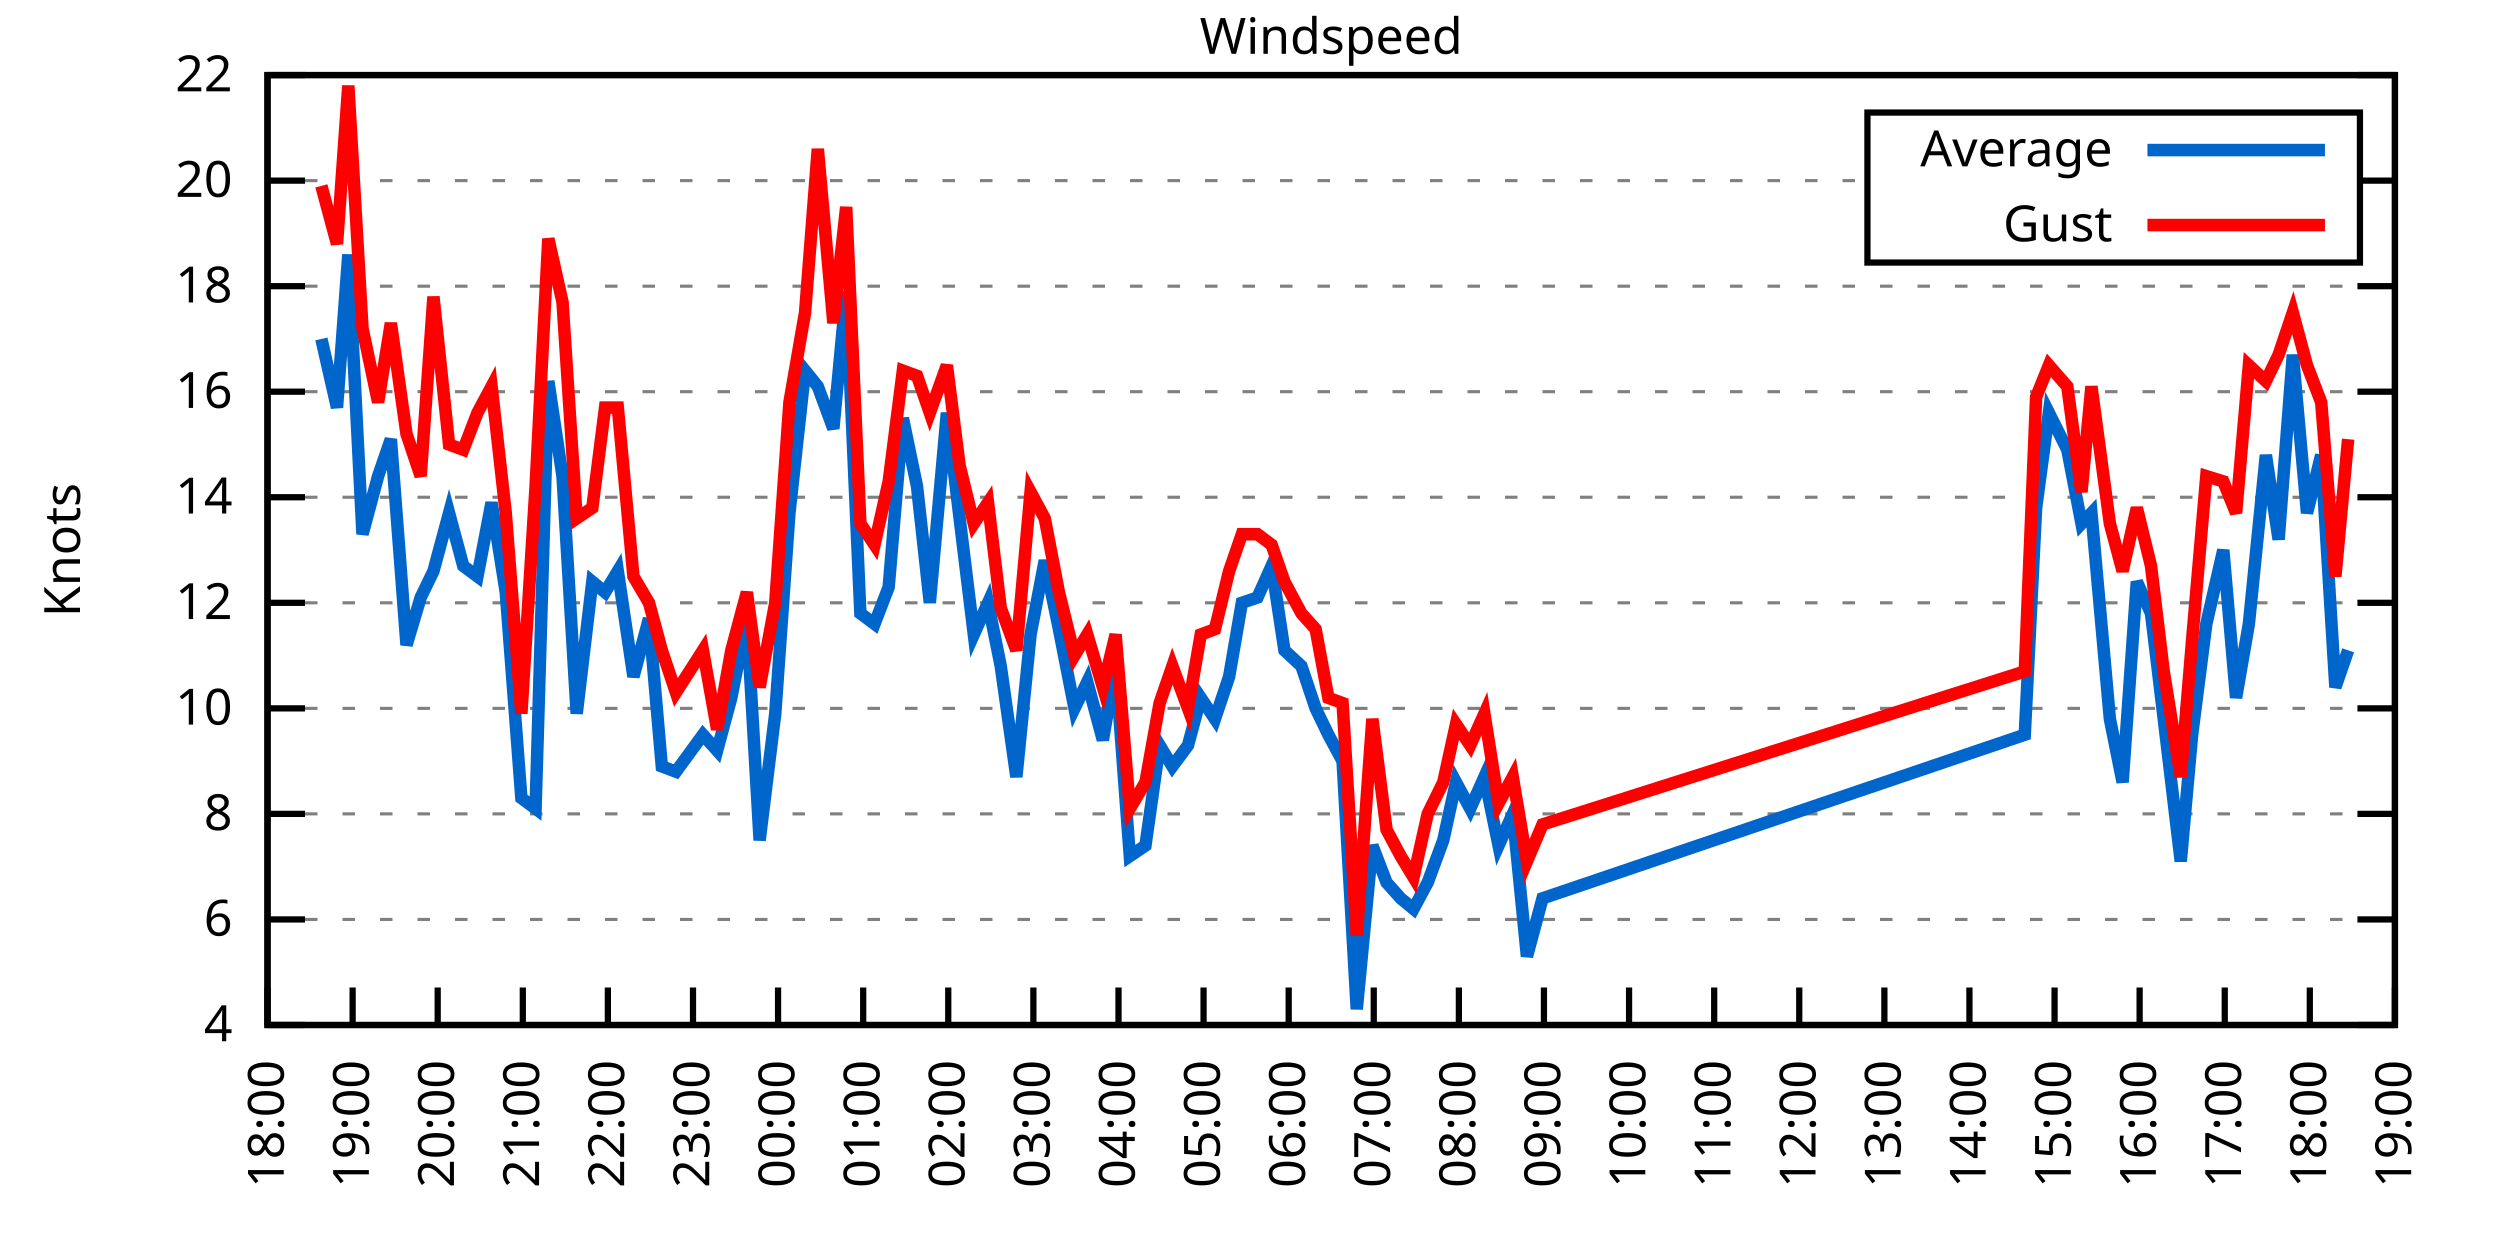
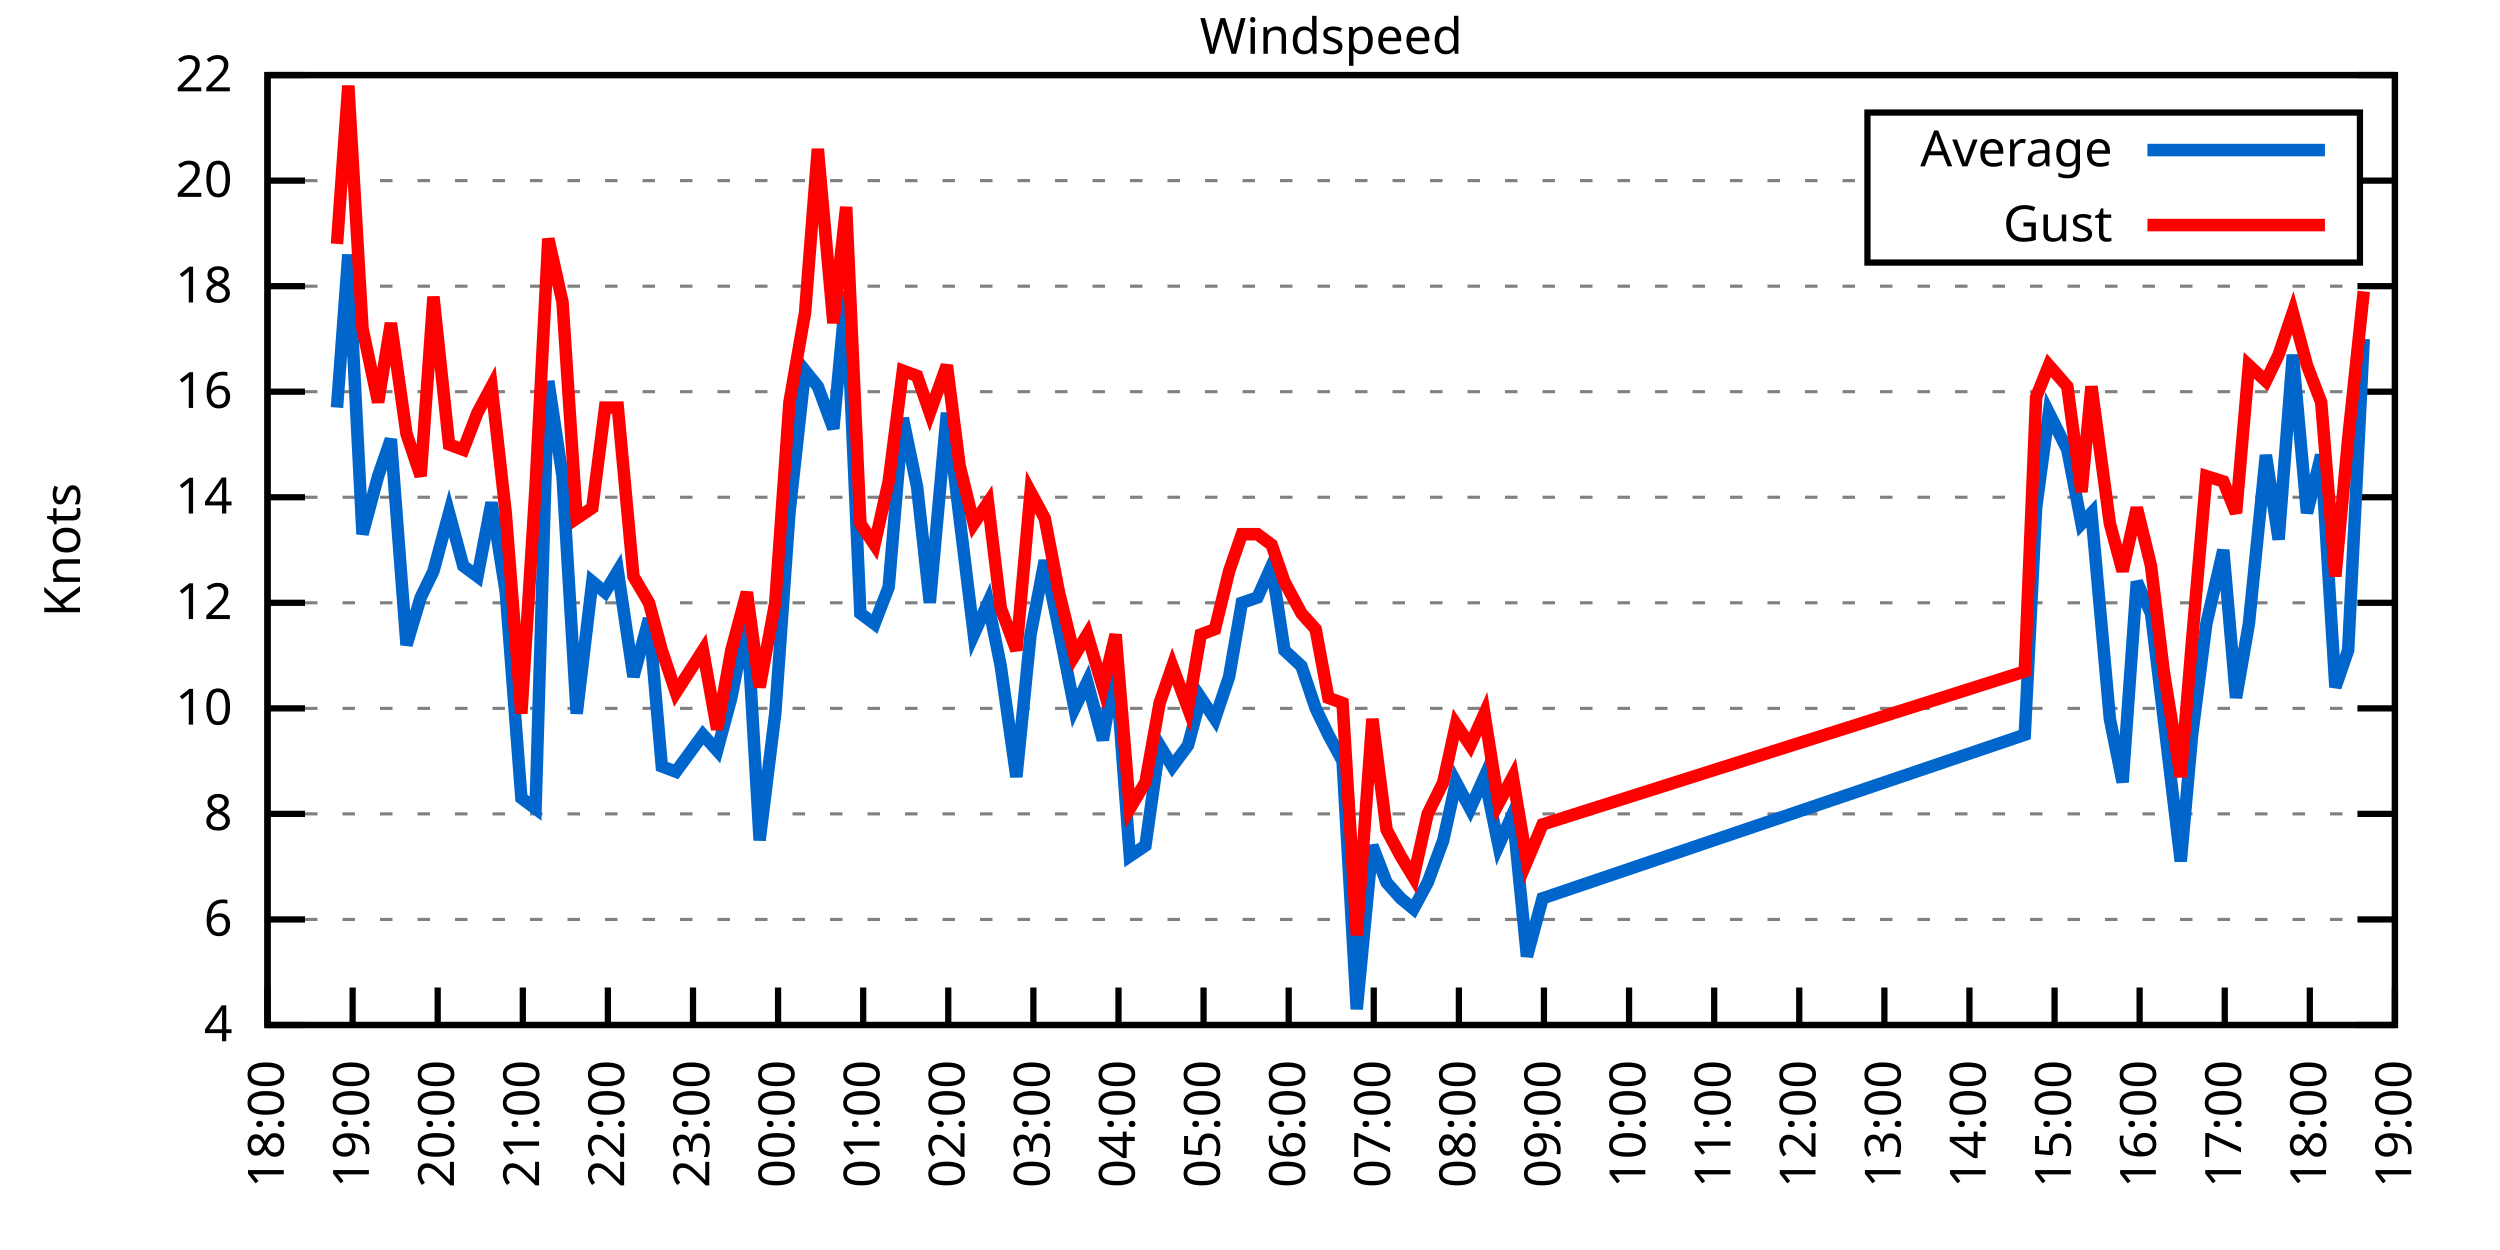
<svg xmlns="http://www.w3.org/2000/svg" xmlns:xlink="http://www.w3.org/1999/xlink" width="400" height="200" viewBox="0 0 400 200">
  <g id="gnuplot_canvas">
    <rect x="0" y="0" width="400" height="200" fill="none" />
    <defs>
      <circle id="gpDot" r="0.5" stroke-width="0.5" stroke="currentColor" />
      <path id="gpPt0" stroke-width="0.333" stroke="currentColor" d="M-1,0 h2 M0,-1 v2" />
      <path id="gpPt1" stroke-width="0.333" stroke="currentColor" d="M-1,-1 L1,1 M1,-1 L-1,1" />
      <path id="gpPt2" stroke-width="0.333" stroke="currentColor" d="M-1,0 L1,0 M0,-1 L0,1 M-1,-1 L1,1 M-1,1 L1,-1" />
      <rect id="gpPt3" stroke-width="0.333" stroke="currentColor" x="-1" y="-1" width="2" height="2" />
      <rect id="gpPt4" stroke-width="0.333" stroke="currentColor" fill="currentColor" x="-1" y="-1" width="2" height="2" />
      <circle id="gpPt5" stroke-width="0.333" stroke="currentColor" cx="0" cy="0" r="1" />
      <use xlink:href="#gpPt5" id="gpPt6" fill="currentColor" stroke="none" />
      <path id="gpPt7" stroke-width="0.333" stroke="currentColor" d="M0,-1.33 L-1.33,0.67 L1.33,0.67 z" />
      <use xlink:href="#gpPt7" id="gpPt8" fill="currentColor" stroke="none" />
      <use xlink:href="#gpPt7" id="gpPt9" stroke="currentColor" transform="rotate(180)" />
      <use xlink:href="#gpPt9" id="gpPt10" fill="currentColor" stroke="none" />
      <use xlink:href="#gpPt3" id="gpPt11" stroke="currentColor" transform="rotate(45)" />
      <use xlink:href="#gpPt11" id="gpPt12" fill="currentColor" stroke="none" />
      <path id="gpPt13" stroke-width="0.333" stroke="currentColor" d="M0,1.330 L1.265,0.411 L0.782,-1.067 L-0.782,-1.076 L-1.265,0.411 z" />
      <use xlink:href="#gpPt13" id="gpPt14" fill="currentColor" stroke="none" />
      <filter id="textbox" filterUnits="objectBoundingBox" x="0" y="0" height="1" width="1">
        <feFlood flood-color="white" flood-opacity="1" result="bgnd" />
        <feComposite in="SourceGraphic" in2="bgnd" operator="atop" />
      </filter>
      <filter id="greybox" filterUnits="objectBoundingBox" x="0" y="0" height="1" width="1">
        <feFlood flood-color="lightgrey" flood-opacity="1" result="grey" />
        <feComposite in="SourceGraphic" in2="grey" operator="atop" />
      </filter>
    </defs>
    <g fill="none" color="white" stroke="currentColor" stroke-width="1.00" stroke-linecap="butt" stroke-linejoin="miter">
</g>
    <g fill="none" color="black" stroke="currentColor" stroke-width="1.00" stroke-linecap="butt" stroke-linejoin="miter">
      <g stroke="none" shape-rendering="crispEdges">
        <polygon fill="rgb(255, 255, 255)" points="42.80,164.00 383.18,164.00 383.18,12.02 42.80,12.02 " />
      </g>
    </g>
    <g fill="none" color="black" stroke="currentColor" stroke-width="1.00" stroke-linecap="butt" stroke-linejoin="miter">
</g>
    <g fill="none" color="black" stroke="black" stroke-width="0.50" stroke-linecap="butt" stroke-linejoin="miter">
</g>
    <g fill="none" color="gray" stroke="currentColor" stroke-width="0.50" stroke-linecap="butt" stroke-linejoin="miter">
      <path stroke="gray" stroke-dasharray="2,4" class="gridline" d="M42.80,164.00 L383.19,164.00  " />
    </g>
    <g fill="none" color="gray" stroke="gray" stroke-width="1.00" stroke-linecap="butt" stroke-linejoin="miter">
</g>
    <g fill="none" color="black" stroke="currentColor" stroke-width="1.00" stroke-linecap="butt" stroke-linejoin="miter">
      <path stroke="black" d="M42.80,164.00 L48.80,164.00 M383.19,164.00 L377.19,164.00  " />
      <g transform="translate(37.20,166.60)" stroke="none" fill="black" font-family="Sans" font-size="8.00" text-anchor="end">
        <text>
          <tspan font-family="Sans"> 4</tspan>
        </text>
      </g>
    </g>
    <g fill="none" color="black" stroke="currentColor" stroke-width="1.00" stroke-linecap="butt" stroke-linejoin="miter">
</g>
    <g fill="none" color="black" stroke="black" stroke-width="0.50" stroke-linecap="butt" stroke-linejoin="miter">
</g>
    <g fill="none" color="gray" stroke="currentColor" stroke-width="0.50" stroke-linecap="butt" stroke-linejoin="miter">
      <path stroke="gray" stroke-dasharray="2,4" class="gridline" d="M42.80,147.11 L383.19,147.11  " />
    </g>
    <g fill="none" color="gray" stroke="gray" stroke-width="1.00" stroke-linecap="butt" stroke-linejoin="miter">
</g>
    <g fill="none" color="black" stroke="currentColor" stroke-width="1.00" stroke-linecap="butt" stroke-linejoin="miter">
      <path stroke="black" d="M42.80,147.11 L48.80,147.11 M383.19,147.11 L377.19,147.11  " />
      <g transform="translate(37.20,149.71)" stroke="none" fill="black" font-family="Sans" font-size="8.00" text-anchor="end">
        <text>
          <tspan font-family="Sans"> 6</tspan>
        </text>
      </g>
    </g>
    <g fill="none" color="black" stroke="currentColor" stroke-width="1.00" stroke-linecap="butt" stroke-linejoin="miter">
</g>
    <g fill="none" color="black" stroke="black" stroke-width="0.50" stroke-linecap="butt" stroke-linejoin="miter">
</g>
    <g fill="none" color="gray" stroke="currentColor" stroke-width="0.50" stroke-linecap="butt" stroke-linejoin="miter">
      <path stroke="gray" stroke-dasharray="2,4" class="gridline" d="M42.80,130.22 L383.19,130.22  " />
    </g>
    <g fill="none" color="gray" stroke="gray" stroke-width="1.00" stroke-linecap="butt" stroke-linejoin="miter">
</g>
    <g fill="none" color="black" stroke="currentColor" stroke-width="1.00" stroke-linecap="butt" stroke-linejoin="miter">
      <path stroke="black" d="M42.80,130.22 L48.80,130.22 M383.19,130.22 L377.19,130.22  " />
      <g transform="translate(37.20,132.82)" stroke="none" fill="black" font-family="Sans" font-size="8.00" text-anchor="end">
        <text>
          <tspan font-family="Sans"> 8</tspan>
        </text>
      </g>
    </g>
    <g fill="none" color="black" stroke="currentColor" stroke-width="1.00" stroke-linecap="butt" stroke-linejoin="miter">
</g>
    <g fill="none" color="black" stroke="black" stroke-width="0.50" stroke-linecap="butt" stroke-linejoin="miter">
</g>
    <g fill="none" color="gray" stroke="currentColor" stroke-width="0.50" stroke-linecap="butt" stroke-linejoin="miter">
      <path stroke="gray" stroke-dasharray="2,4" class="gridline" d="M42.80,113.34 L383.19,113.34  " />
    </g>
    <g fill="none" color="gray" stroke="gray" stroke-width="1.00" stroke-linecap="butt" stroke-linejoin="miter">
</g>
    <g fill="none" color="black" stroke="currentColor" stroke-width="1.00" stroke-linecap="butt" stroke-linejoin="miter">
      <path stroke="black" d="M42.80,113.34 L48.80,113.34 M383.19,113.34 L377.19,113.34  " />
      <g transform="translate(37.20,115.94)" stroke="none" fill="black" font-family="Sans" font-size="8.00" text-anchor="end">
        <text>
          <tspan font-family="Sans"> 10</tspan>
        </text>
      </g>
    </g>
    <g fill="none" color="black" stroke="currentColor" stroke-width="1.00" stroke-linecap="butt" stroke-linejoin="miter">
</g>
    <g fill="none" color="black" stroke="black" stroke-width="0.50" stroke-linecap="butt" stroke-linejoin="miter">
</g>
    <g fill="none" color="gray" stroke="currentColor" stroke-width="0.50" stroke-linecap="butt" stroke-linejoin="miter">
      <path stroke="gray" stroke-dasharray="2,4" class="gridline" d="M42.80,96.45 L383.19,96.45  " />
    </g>
    <g fill="none" color="gray" stroke="gray" stroke-width="1.00" stroke-linecap="butt" stroke-linejoin="miter">
</g>
    <g fill="none" color="black" stroke="currentColor" stroke-width="1.00" stroke-linecap="butt" stroke-linejoin="miter">
      <path stroke="black" d="M42.80,96.45 L48.80,96.45 M383.19,96.45 L377.19,96.45  " />
      <g transform="translate(37.20,99.05)" stroke="none" fill="black" font-family="Sans" font-size="8.00" text-anchor="end">
        <text>
          <tspan font-family="Sans"> 12</tspan>
        </text>
      </g>
    </g>
    <g fill="none" color="black" stroke="currentColor" stroke-width="1.00" stroke-linecap="butt" stroke-linejoin="miter">
</g>
    <g fill="none" color="black" stroke="black" stroke-width="0.50" stroke-linecap="butt" stroke-linejoin="miter">
</g>
    <g fill="none" color="gray" stroke="currentColor" stroke-width="0.50" stroke-linecap="butt" stroke-linejoin="miter">
      <path stroke="gray" stroke-dasharray="2,4" class="gridline" d="M42.80,79.56 L383.19,79.56  " />
    </g>
    <g fill="none" color="gray" stroke="gray" stroke-width="1.00" stroke-linecap="butt" stroke-linejoin="miter">
</g>
    <g fill="none" color="black" stroke="currentColor" stroke-width="1.00" stroke-linecap="butt" stroke-linejoin="miter">
      <path stroke="black" d="M42.80,79.56 L48.80,79.56 M383.19,79.56 L377.19,79.56  " />
      <g transform="translate(37.20,82.16)" stroke="none" fill="black" font-family="Sans" font-size="8.00" text-anchor="end">
        <text>
          <tspan font-family="Sans"> 14</tspan>
        </text>
      </g>
    </g>
    <g fill="none" color="black" stroke="currentColor" stroke-width="1.00" stroke-linecap="butt" stroke-linejoin="miter">
</g>
    <g fill="none" color="black" stroke="black" stroke-width="0.50" stroke-linecap="butt" stroke-linejoin="miter">
</g>
    <g fill="none" color="gray" stroke="currentColor" stroke-width="0.50" stroke-linecap="butt" stroke-linejoin="miter">
      <path stroke="gray" stroke-dasharray="2,4" class="gridline" d="M42.80,62.67 L383.19,62.67  " />
    </g>
    <g fill="none" color="gray" stroke="gray" stroke-width="1.00" stroke-linecap="butt" stroke-linejoin="miter">
</g>
    <g fill="none" color="black" stroke="currentColor" stroke-width="1.00" stroke-linecap="butt" stroke-linejoin="miter">
      <path stroke="black" d="M42.80,62.67 L48.80,62.67 M383.19,62.67 L377.19,62.67  " />
      <g transform="translate(37.20,65.27)" stroke="none" fill="black" font-family="Sans" font-size="8.00" text-anchor="end">
        <text>
          <tspan font-family="Sans"> 16</tspan>
        </text>
      </g>
    </g>
    <g fill="none" color="black" stroke="currentColor" stroke-width="1.00" stroke-linecap="butt" stroke-linejoin="miter">
</g>
    <g fill="none" color="black" stroke="black" stroke-width="0.50" stroke-linecap="butt" stroke-linejoin="miter">
</g>
    <g fill="none" color="gray" stroke="currentColor" stroke-width="0.50" stroke-linecap="butt" stroke-linejoin="miter">
      <path stroke="gray" stroke-dasharray="2,4" class="gridline" d="M42.80,45.79 L383.19,45.79  " />
    </g>
    <g fill="none" color="gray" stroke="gray" stroke-width="1.00" stroke-linecap="butt" stroke-linejoin="miter">
</g>
    <g fill="none" color="black" stroke="currentColor" stroke-width="1.00" stroke-linecap="butt" stroke-linejoin="miter">
      <path stroke="black" d="M42.80,45.79 L48.80,45.79 M383.19,45.79 L377.19,45.79  " />
      <g transform="translate(37.20,48.39)" stroke="none" fill="black" font-family="Sans" font-size="8.00" text-anchor="end">
        <text>
          <tspan font-family="Sans"> 18</tspan>
        </text>
      </g>
    </g>
    <g fill="none" color="black" stroke="currentColor" stroke-width="1.00" stroke-linecap="butt" stroke-linejoin="miter">
</g>
    <g fill="none" color="black" stroke="black" stroke-width="0.50" stroke-linecap="butt" stroke-linejoin="miter">
</g>
    <g fill="none" color="gray" stroke="currentColor" stroke-width="0.50" stroke-linecap="butt" stroke-linejoin="miter">
      <path stroke="gray" stroke-dasharray="2,4" class="gridline" d="M42.80,28.90 L298.79,28.90 M377.59,28.90 L383.19,28.90  " />
    </g>
    <g fill="none" color="gray" stroke="gray" stroke-width="1.00" stroke-linecap="butt" stroke-linejoin="miter">
</g>
    <g fill="none" color="black" stroke="currentColor" stroke-width="1.00" stroke-linecap="butt" stroke-linejoin="miter">
      <path stroke="black" d="M42.80,28.90 L48.80,28.90 M383.19,28.90 L377.19,28.90  " />
      <g transform="translate(37.20,31.50)" stroke="none" fill="black" font-family="Sans" font-size="8.00" text-anchor="end">
        <text>
          <tspan font-family="Sans"> 20</tspan>
        </text>
      </g>
    </g>
    <g fill="none" color="black" stroke="currentColor" stroke-width="1.00" stroke-linecap="butt" stroke-linejoin="miter">
</g>
    <g fill="none" color="black" stroke="black" stroke-width="0.50" stroke-linecap="butt" stroke-linejoin="miter">
</g>
    <g fill="none" color="gray" stroke="currentColor" stroke-width="0.50" stroke-linecap="butt" stroke-linejoin="miter">
      <path stroke="gray" stroke-dasharray="2,4" class="gridline" d="M42.80,12.01 L383.19,12.01  " />
    </g>
    <g fill="none" color="gray" stroke="gray" stroke-width="1.00" stroke-linecap="butt" stroke-linejoin="miter">
</g>
    <g fill="none" color="black" stroke="currentColor" stroke-width="1.00" stroke-linecap="butt" stroke-linejoin="miter">
      <path stroke="black" d="M42.80,12.01 L48.80,12.01 M383.19,12.01 L377.19,12.01  " />
      <g transform="translate(37.20,14.61)" stroke="none" fill="black" font-family="Sans" font-size="8.00" text-anchor="end">
        <text>
          <tspan font-family="Sans"> 22</tspan>
        </text>
      </g>
    </g>
    <g fill="none" color="black" stroke="currentColor" stroke-width="1.00" stroke-linecap="butt" stroke-linejoin="miter">
      <path stroke="black" d="M42.80,164.00 L42.80,158.00  " />
      <g transform="translate(45.40,169.60) rotate(270.00)" stroke="none" fill="black" font-family="Sans" font-size="8.00" text-anchor="end">
        <text>
          <tspan font-family="Sans">18:00</tspan>
        </text>
      </g>
    </g>
    <g fill="none" color="black" stroke="currentColor" stroke-width="1.00" stroke-linecap="butt" stroke-linejoin="miter">
      <path stroke="black" d="M56.42,164.00 L56.42,158.00  " />
      <g transform="translate(59.02,169.60) rotate(270.00)" stroke="none" fill="black" font-family="Sans" font-size="8.00" text-anchor="end">
        <text>
          <tspan font-family="Sans">19:00</tspan>
        </text>
      </g>
    </g>
    <g fill="none" color="black" stroke="currentColor" stroke-width="1.00" stroke-linecap="butt" stroke-linejoin="miter">
      <path stroke="black" d="M70.03,164.00 L70.03,158.00  " />
      <g transform="translate(72.63,169.60) rotate(270.00)" stroke="none" fill="black" font-family="Sans" font-size="8.00" text-anchor="end">
        <text>
          <tspan font-family="Sans">20:00</tspan>
        </text>
      </g>
    </g>
    <g fill="none" color="black" stroke="currentColor" stroke-width="1.00" stroke-linecap="butt" stroke-linejoin="miter">
      <path stroke="black" d="M83.65,164.00 L83.65,158.00  " />
      <g transform="translate(86.25,169.60) rotate(270.00)" stroke="none" fill="black" font-family="Sans" font-size="8.00" text-anchor="end">
        <text>
          <tspan font-family="Sans">21:00</tspan>
        </text>
      </g>
    </g>
    <g fill="none" color="black" stroke="currentColor" stroke-width="1.00" stroke-linecap="butt" stroke-linejoin="miter">
      <path stroke="black" d="M97.26,164.00 L97.26,158.00  " />
      <g transform="translate(99.86,169.60) rotate(270.00)" stroke="none" fill="black" font-family="Sans" font-size="8.00" text-anchor="end">
        <text>
          <tspan font-family="Sans">22:00</tspan>
        </text>
      </g>
    </g>
    <g fill="none" color="black" stroke="currentColor" stroke-width="1.00" stroke-linecap="butt" stroke-linejoin="miter">
      <path stroke="black" d="M110.88,164.00 L110.88,158.00  " />
      <g transform="translate(113.48,169.60) rotate(270.00)" stroke="none" fill="black" font-family="Sans" font-size="8.00" text-anchor="end">
        <text>
          <tspan font-family="Sans">23:00</tspan>
        </text>
      </g>
    </g>
    <g fill="none" color="black" stroke="currentColor" stroke-width="1.00" stroke-linecap="butt" stroke-linejoin="miter">
      <path stroke="black" d="M124.49,164.00 L124.49,158.00  " />
      <g transform="translate(127.09,169.60) rotate(270.00)" stroke="none" fill="black" font-family="Sans" font-size="8.00" text-anchor="end">
        <text>
          <tspan font-family="Sans">00:00</tspan>
        </text>
      </g>
    </g>
    <g fill="none" color="black" stroke="currentColor" stroke-width="1.00" stroke-linecap="butt" stroke-linejoin="miter">
      <path stroke="black" d="M138.11,164.00 L138.11,158.00  " />
      <g transform="translate(140.71,169.60) rotate(270.00)" stroke="none" fill="black" font-family="Sans" font-size="8.00" text-anchor="end">
        <text>
          <tspan font-family="Sans">01:00</tspan>
        </text>
      </g>
    </g>
    <g fill="none" color="black" stroke="currentColor" stroke-width="1.00" stroke-linecap="butt" stroke-linejoin="miter">
      <path stroke="black" d="M151.72,164.00 L151.72,158.00  " />
      <g transform="translate(154.32,169.60) rotate(270.00)" stroke="none" fill="black" font-family="Sans" font-size="8.00" text-anchor="end">
        <text>
          <tspan font-family="Sans">02:00</tspan>
        </text>
      </g>
    </g>
    <g fill="none" color="black" stroke="currentColor" stroke-width="1.00" stroke-linecap="butt" stroke-linejoin="miter">
      <path stroke="black" d="M165.34,164.00 L165.34,158.00  " />
      <g transform="translate(167.94,169.60) rotate(270.00)" stroke="none" fill="black" font-family="Sans" font-size="8.00" text-anchor="end">
        <text>
          <tspan font-family="Sans">03:00</tspan>
        </text>
      </g>
    </g>
    <g fill="none" color="black" stroke="currentColor" stroke-width="1.00" stroke-linecap="butt" stroke-linejoin="miter">
      <path stroke="black" d="M178.96,164.00 L178.96,158.00  " />
      <g transform="translate(181.56,169.60) rotate(270.00)" stroke="none" fill="black" font-family="Sans" font-size="8.00" text-anchor="end">
        <text>
          <tspan font-family="Sans">04:00</tspan>
        </text>
      </g>
    </g>
    <g fill="none" color="black" stroke="currentColor" stroke-width="1.00" stroke-linecap="butt" stroke-linejoin="miter">
      <path stroke="black" d="M192.57,164.00 L192.57,158.00  " />
      <g transform="translate(195.17,169.60) rotate(270.00)" stroke="none" fill="black" font-family="Sans" font-size="8.00" text-anchor="end">
        <text>
          <tspan font-family="Sans">05:00</tspan>
        </text>
      </g>
    </g>
    <g fill="none" color="black" stroke="currentColor" stroke-width="1.00" stroke-linecap="butt" stroke-linejoin="miter">
      <path stroke="black" d="M206.19,164.00 L206.19,158.00  " />
      <g transform="translate(208.79,169.60) rotate(270.00)" stroke="none" fill="black" font-family="Sans" font-size="8.00" text-anchor="end">
        <text>
          <tspan font-family="Sans">06:00</tspan>
        </text>
      </g>
    </g>
    <g fill="none" color="black" stroke="currentColor" stroke-width="1.00" stroke-linecap="butt" stroke-linejoin="miter">
      <path stroke="black" d="M219.80,164.00 L219.80,158.00  " />
      <g transform="translate(222.40,169.60) rotate(270.00)" stroke="none" fill="black" font-family="Sans" font-size="8.00" text-anchor="end">
        <text>
          <tspan font-family="Sans">07:00</tspan>
        </text>
      </g>
    </g>
    <g fill="none" color="black" stroke="currentColor" stroke-width="1.00" stroke-linecap="butt" stroke-linejoin="miter">
      <path stroke="black" d="M233.42,164.00 L233.42,158.00  " />
      <g transform="translate(236.02,169.60) rotate(270.00)" stroke="none" fill="black" font-family="Sans" font-size="8.00" text-anchor="end">
        <text>
          <tspan font-family="Sans">08:00</tspan>
        </text>
      </g>
    </g>
    <g fill="none" color="black" stroke="currentColor" stroke-width="1.00" stroke-linecap="butt" stroke-linejoin="miter">
      <path stroke="black" d="M247.03,164.00 L247.03,158.00  " />
      <g transform="translate(249.63,169.60) rotate(270.00)" stroke="none" fill="black" font-family="Sans" font-size="8.00" text-anchor="end">
        <text>
          <tspan font-family="Sans">09:00</tspan>
        </text>
      </g>
    </g>
    <g fill="none" color="black" stroke="currentColor" stroke-width="1.00" stroke-linecap="butt" stroke-linejoin="miter">
      <path stroke="black" d="M260.65,164.00 L260.65,158.00  " />
      <g transform="translate(263.25,169.60) rotate(270.00)" stroke="none" fill="black" font-family="Sans" font-size="8.00" text-anchor="end">
        <text>
          <tspan font-family="Sans">10:00</tspan>
        </text>
      </g>
    </g>
    <g fill="none" color="black" stroke="currentColor" stroke-width="1.00" stroke-linecap="butt" stroke-linejoin="miter">
      <path stroke="black" d="M274.27,164.00 L274.27,158.00  " />
      <g transform="translate(276.87,169.60) rotate(270.00)" stroke="none" fill="black" font-family="Sans" font-size="8.00" text-anchor="end">
        <text>
          <tspan font-family="Sans">11:00</tspan>
        </text>
      </g>
    </g>
    <g fill="none" color="black" stroke="currentColor" stroke-width="1.00" stroke-linecap="butt" stroke-linejoin="miter">
      <path stroke="black" d="M287.88,164.00 L287.88,158.00  " />
      <g transform="translate(290.48,169.60) rotate(270.00)" stroke="none" fill="black" font-family="Sans" font-size="8.00" text-anchor="end">
        <text>
          <tspan font-family="Sans">12:00</tspan>
        </text>
      </g>
    </g>
    <g fill="none" color="black" stroke="currentColor" stroke-width="1.00" stroke-linecap="butt" stroke-linejoin="miter">
      <path stroke="black" d="M301.50,164.00 L301.50,158.00  " />
      <g transform="translate(304.10,169.60) rotate(270.00)" stroke="none" fill="black" font-family="Sans" font-size="8.00" text-anchor="end">
        <text>
          <tspan font-family="Sans">13:00</tspan>
        </text>
      </g>
    </g>
    <g fill="none" color="black" stroke="currentColor" stroke-width="1.00" stroke-linecap="butt" stroke-linejoin="miter">
      <path stroke="black" d="M315.11,164.00 L315.11,158.00  " />
      <g transform="translate(317.71,169.60) rotate(270.00)" stroke="none" fill="black" font-family="Sans" font-size="8.00" text-anchor="end">
        <text>
          <tspan font-family="Sans">14:00</tspan>
        </text>
      </g>
    </g>
    <g fill="none" color="black" stroke="currentColor" stroke-width="1.00" stroke-linecap="butt" stroke-linejoin="miter">
      <path stroke="black" d="M328.73,164.00 L328.73,158.00  " />
      <g transform="translate(331.33,169.60) rotate(270.00)" stroke="none" fill="black" font-family="Sans" font-size="8.00" text-anchor="end">
        <text>
          <tspan font-family="Sans">15:00</tspan>
        </text>
      </g>
    </g>
    <g fill="none" color="black" stroke="currentColor" stroke-width="1.00" stroke-linecap="butt" stroke-linejoin="miter">
      <path stroke="black" d="M342.34,164.00 L342.34,158.00  " />
      <g transform="translate(344.94,169.60) rotate(270.00)" stroke="none" fill="black" font-family="Sans" font-size="8.00" text-anchor="end">
        <text>
          <tspan font-family="Sans">16:00</tspan>
        </text>
      </g>
    </g>
    <g fill="none" color="black" stroke="currentColor" stroke-width="1.00" stroke-linecap="butt" stroke-linejoin="miter">
      <path stroke="black" d="M355.96,164.00 L355.96,158.00  " />
      <g transform="translate(358.56,169.60) rotate(270.00)" stroke="none" fill="black" font-family="Sans" font-size="8.00" text-anchor="end">
        <text>
          <tspan font-family="Sans">17:00</tspan>
        </text>
      </g>
    </g>
    <g fill="none" color="black" stroke="currentColor" stroke-width="1.00" stroke-linecap="butt" stroke-linejoin="miter">
      <path stroke="black" d="M369.57,164.00 L369.57,158.00  " />
      <g transform="translate(372.17,169.60) rotate(270.00)" stroke="none" fill="black" font-family="Sans" font-size="8.00" text-anchor="end">
        <text>
          <tspan font-family="Sans">18:00</tspan>
        </text>
      </g>
    </g>
    <g fill="none" color="black" stroke="currentColor" stroke-width="1.00" stroke-linecap="butt" stroke-linejoin="miter">
      <path stroke="black" d="M383.19,164.00 L383.19,158.00  " />
      <g transform="translate(385.79,169.60) rotate(270.00)" stroke="none" fill="black" font-family="Sans" font-size="8.00" text-anchor="end">
        <text>
          <tspan font-family="Sans">19:00</tspan>
        </text>
      </g>
    </g>
    <g fill="none" color="black" stroke="currentColor" stroke-width="1.00" stroke-linecap="butt" stroke-linejoin="miter">
</g>
    <g fill="none" color="black" stroke="currentColor" stroke-width="1.00" stroke-linecap="butt" stroke-linejoin="miter">
      <path stroke="black" d="M42.80,12.01 L42.80,164.00 L383.19,164.00 L383.19,12.01 L42.80,12.01 Z  " />
    </g>
    <g fill="none" color="black" stroke="currentColor" stroke-width="1.00" stroke-linecap="butt" stroke-linejoin="miter">
</g>
    <g fill="none" color="black" stroke="currentColor" stroke-width="1.00" stroke-linecap="butt" stroke-linejoin="miter">
      <path stroke="black" d="M298.79,42.01 L298.79,18.01 L377.59,18.01 L377.59,42.01 L298.79,42.01 Z  " />
    </g>
    <g id="Windspeed_plot_1">
      <g fill="none" color="white" stroke="black" stroke-width="2.00" stroke-linecap="butt" stroke-linejoin="miter">
</g>
      <g fill="none" color="black" stroke="currentColor" stroke-width="2.00" stroke-linecap="butt" stroke-linejoin="miter">
        <g transform="translate(337.99,26.61)" stroke="none" fill="black" font-family="Sans" font-size="8.00" text-anchor="end">
          <text>
            <tspan font-family="Sans">Average</tspan>
          </text>
        </g>
      </g>
      <g fill="none" color="black" stroke="currentColor" stroke-width="2.00" stroke-linecap="butt" stroke-linejoin="miter">
-         <path stroke="rgb(  0, 102, 204)" d="M343.59,24.01 L371.99,24.01 M51.42,54.23 L53.92,65.21 L55.73,40.72 L58.00,85.47 L60.50,76.18 L62.54,70.27   L65.04,103.20 L67.31,95.60 L69.35,91.38 L71.85,82.09 L74.12,90.54 L76.39,92.23 L78.65,80.41 L80.92,94.76   L83.42,127.69 L85.69,129.38 L87.73,60.98 L90.00,76.18 L92.27,114.18 L94.77,93.07 L96.81,94.76 L98.85,91.38   L101.35,108.27 L103.84,98.98 L105.89,122.62 L108.15,123.47 L112.47,117.56 L114.74,120.09 L117.01,111.65 L119.50,98.98   L121.54,134.45 L124.04,114.18 L126.31,82.09 L128.81,59.30 L130.85,61.83 L133.34,68.58 L135.39,46.63 L137.66,98.14   L139.92,99.83 L142.19,93.92 L144.46,66.90 L146.73,77.87 L148.77,96.45 L151.50,66.05 L153.54,82.94 L155.81,101.52   L158.08,96.45 L160.12,106.58 L162.62,124.31 L164.89,101.52 L167.16,89.69 L169.43,100.67 L171.92,113.34 L173.96,109.11   L176.46,118.40 L178.50,106.58 L180.77,136.98 L183.27,135.29 L185.54,119.25 L187.58,122.62 L190.08,119.25 L192.12,111.65   L194.39,115.03 L196.66,108.27 L198.70,96.45 L201.19,95.60 L203.46,90.54 L205.51,104.05 L208.23,106.58 L210.50,113.34   L212.54,117.56 L214.81,121.78 L217.08,161.47 L219.58,135.29 L221.85,141.20 L224.11,143.73 L226.16,145.42 L228.43,141.20   L230.92,134.45 L232.96,125.16 L235.23,129.38 L237.50,124.31 L239.77,135.29 L242.04,130.22 L244.31,153.02 L246.81,143.73   L323.96,117.56 L325.78,81.25 L327.82,66.05 L330.77,71.96 L333.04,83.78 L334.63,82.09 L337.58,115.03 L339.62,125.16   L341.89,93.07 L344.16,98.14 L346.20,115.03 L348.92,137.82 L350.74,117.56 L353.01,99.83 L355.73,88.00 L357.77,111.65   L359.82,99.83 L362.54,72.81 L364.58,86.32 L366.85,56.76 L369.12,82.09 L371.39,72.81 L373.66,109.96 L375.70,104.05    " />
+         <path stroke="rgb(  0, 102, 204)" d="M343.59,24.01 L371.99,24.01 M53.92,65.21 L55.73,40.72 L58.00,85.47 L60.50,76.18 L62.54,70.27 L65.04,103.20   L67.31,95.60 L69.35,91.38 L71.85,82.09 L74.12,90.54 L76.39,92.23 L78.65,80.41 L80.92,94.76 L83.42,127.69   L85.69,129.38 L87.73,60.98 L90.00,76.18 L92.27,114.18 L94.77,93.07 L96.81,94.76 L98.85,91.38 L101.35,108.27   L103.84,98.98 L105.89,122.62 L108.15,123.47 L112.47,117.56 L114.74,120.09 L117.01,111.65 L119.50,98.98 L121.54,134.45   L124.04,114.18 L126.31,82.09 L128.81,59.30 L130.85,61.83 L133.34,68.58 L135.39,46.63 L137.66,98.14 L139.92,99.83   L142.19,93.92 L144.46,66.90 L146.73,77.87 L148.77,96.45 L151.50,66.05 L153.54,82.94 L155.81,101.52 L158.08,96.45   L160.12,106.58 L162.62,124.31 L164.89,101.52 L167.16,89.69 L169.43,100.67 L171.92,113.34 L173.96,109.11 L176.46,118.40   L178.50,106.58 L180.77,136.98 L183.27,135.29 L185.54,119.25 L187.58,122.62 L190.08,119.25 L192.12,111.65 L194.39,115.03   L196.66,108.27 L198.70,96.45 L201.19,95.60 L203.46,90.54 L205.51,104.05 L208.23,106.58 L210.50,113.34 L212.54,117.56   L214.81,121.78 L217.08,161.47 L219.58,135.29 L221.85,141.20 L224.11,143.73 L226.16,145.42 L228.43,141.20 L230.92,134.45   L232.96,125.16 L235.23,129.38 L237.50,124.31 L239.77,135.29 L242.04,130.22 L244.31,153.02 L246.81,143.73 L323.96,117.56   L325.78,81.25 L327.82,66.05 L330.77,71.96 L333.04,83.78 L334.63,82.09 L337.58,115.03 L339.62,125.16 L341.89,93.07   L344.16,98.14 L346.20,115.03 L348.92,137.82 L350.74,117.56 L353.01,99.83 L355.73,88.00 L357.77,111.65 L359.82,99.83   L362.54,72.81 L364.58,86.32 L366.85,56.76 L369.12,82.09 L371.39,72.81 L373.66,109.96 L375.70,104.05 L378.20,54.23    " />
      </g>
    </g>
    <g id="Windspeed_plot_2">
      <g fill="none" color="black" stroke="currentColor" stroke-width="2.00" stroke-linecap="butt" stroke-linejoin="miter">
        <g transform="translate(337.99,38.61)" stroke="none" fill="black" font-family="Sans" font-size="8.00" text-anchor="end">
          <text>
            <tspan font-family="Sans">Gust</tspan>
          </text>
        </g>
      </g>
      <g fill="none" color="black" stroke="currentColor" stroke-width="2.00" stroke-linecap="butt" stroke-linejoin="miter">
-         <path stroke="rgb(255,   0,   0)" d="M343.59,36.01 L371.99,36.01 M51.42,29.74 L53.92,39.03 L55.73,13.70 L58.00,52.54 L60.50,64.36 L62.54,51.70   L65.04,69.43 L67.31,76.18 L69.35,47.47 L71.85,71.12 L74.12,71.96 L76.39,66.05 L78.65,61.83 L80.92,82.09   L83.42,114.18 L85.69,77.87 L87.73,38.19 L90.00,48.32 L92.27,82.94 L94.77,81.25 L96.81,65.21 L98.85,65.21   L101.35,92.23 L103.84,96.45 L105.89,104.05 L108.15,110.80 L112.47,104.05 L114.74,116.71 L117.01,104.05 L119.50,94.76   L121.54,109.96 L124.04,96.45 L126.31,64.36 L128.81,50.01 L130.85,23.83 L133.34,51.70 L135.39,33.12 L137.66,83.78   L139.92,87.16 L142.19,77.03 L144.46,59.30 L146.73,60.14 L148.77,66.05 L151.50,58.45 L153.54,74.49 L155.81,83.78   L158.08,80.41 L160.12,97.29 L162.62,104.05 L164.89,78.72 L167.16,82.94 L169.43,94.76 L171.92,104.89 L173.96,101.52   L176.46,109.96 L178.50,101.52 L180.77,129.38 L183.27,125.16 L185.54,112.49 L187.58,106.58 L190.08,113.34 L192.12,101.52   L194.39,100.67 L196.66,91.38 L198.70,85.47 L201.19,85.47 L203.46,87.16 L205.51,93.07 L208.23,98.14 L210.50,100.67   L212.54,111.65 L214.81,112.49 L217.08,149.65 L219.58,115.03 L221.85,132.76 L224.11,136.98 L226.16,140.36 L228.43,130.22   L230.92,125.16 L232.96,115.87 L235.23,119.25 L237.50,114.18 L239.77,128.54 L242.04,124.31 L244.31,137.82 L246.81,131.91   L323.96,107.43 L325.78,63.52 L327.82,58.45 L330.77,61.83 L333.04,78.72 L334.63,61.83 L337.58,83.78 L339.62,91.38   L341.89,81.25 L344.16,90.54 L346.20,107.43 L348.92,124.31 L350.74,102.36 L353.01,76.18 L355.73,77.03 L357.77,82.09   L359.82,58.45 L362.54,60.98 L364.58,56.76 L366.85,50.01 L369.12,58.45 L371.39,64.36 L373.66,92.23 L375.70,70.27    " />
+         <path stroke="rgb(255,   0,   0)" d="M343.59,36.01 L371.99,36.01 M53.92,39.03 L55.73,13.70 L58.00,52.54 L60.50,64.36 L62.54,51.70 L65.04,69.43   L67.31,76.18 L69.35,47.47 L71.85,71.12 L74.12,71.96 L76.39,66.05 L78.65,61.83 L80.92,82.09 L83.42,114.18   L85.69,77.87 L87.73,38.19 L90.00,48.32 L92.27,82.94 L94.77,81.25 L96.81,65.21 L98.85,65.21 L101.35,92.23   L103.84,96.45 L105.89,104.05 L108.15,110.80 L112.47,104.05 L114.74,116.71 L117.01,104.05 L119.50,94.76 L121.54,109.96   L124.04,96.45 L126.31,64.36 L128.81,50.01 L130.85,23.83 L133.34,51.70 L135.39,33.12 L137.66,83.78 L139.92,87.16   L142.19,77.03 L144.46,59.30 L146.73,60.14 L148.77,66.05 L151.50,58.45 L153.54,74.49 L155.81,83.78 L158.08,80.41   L160.12,97.29 L162.62,104.05 L164.89,78.72 L167.16,82.94 L169.43,94.76 L171.92,104.89 L173.96,101.52 L176.46,109.96   L178.50,101.52 L180.77,129.38 L183.27,125.16 L185.54,112.49 L187.58,106.58 L190.08,113.34 L192.12,101.52 L194.39,100.67   L196.66,91.38 L198.70,85.47 L201.19,85.47 L203.46,87.16 L205.51,93.07 L208.23,98.14 L210.50,100.67 L212.54,111.65   L214.81,112.49 L217.08,149.65 L219.58,115.03 L221.85,132.76 L224.11,136.98 L226.16,140.36 L228.43,130.22 L230.92,125.16   L232.96,115.87 L235.23,119.25 L237.50,114.18 L239.77,128.54 L242.04,124.31 L244.31,137.82 L246.81,131.91 L323.96,107.43   L325.78,63.52 L327.82,58.45 L330.77,61.83 L333.04,78.72 L334.63,61.83 L337.58,83.78 L339.62,91.38 L341.89,81.25   L344.16,90.54 L346.20,107.43 L348.92,124.31 L350.74,102.36 L353.01,76.18 L355.73,77.03 L357.77,82.09 L359.82,58.45   L362.54,60.98 L364.58,56.76 L366.85,50.01 L369.12,58.45 L371.39,64.36 L373.66,92.23 L375.70,70.27 L378.20,46.63    " />
      </g>
    </g>
    <g fill="none" color="black" stroke="currentColor" stroke-width="2.00" stroke-linecap="butt" stroke-linejoin="miter">
</g>
    <g fill="none" color="black" stroke="black" stroke-width="1.00" stroke-linecap="butt" stroke-linejoin="miter">
</g>
    <g fill="none" color="black" stroke="currentColor" stroke-width="1.00" stroke-linecap="butt" stroke-linejoin="miter">
      <path stroke="black" d="M42.80,12.01 L42.80,164.00 L383.19,164.00 L383.19,12.01 L42.80,12.01 Z  " />
      <g transform="translate(12.80,88.01) rotate(270.00)" stroke="none" fill="black" font-family="Sans" font-size="8.00" text-anchor="middle">
        <text>
          <tspan font-family="Sans">Knots</tspan>
        </text>
      </g>
    </g>
    <g fill="none" color="black" stroke="currentColor" stroke-width="1.00" stroke-linecap="butt" stroke-linejoin="miter">
</g>
    <g fill="none" color="black" stroke="currentColor" stroke-width="1.00" stroke-linecap="butt" stroke-linejoin="miter">
      <g transform="translate(212.99,8.61)" stroke="none" fill="black" font-family="Sans" font-size="8.00" text-anchor="middle">
        <text>
          <tspan font-family="Sans">Windspeed</tspan>
        </text>
      </g>
    </g>
    <g fill="none" color="black" stroke="currentColor" stroke-width="1.00" stroke-linecap="butt" stroke-linejoin="miter">
</g>
  </g>
</svg>
